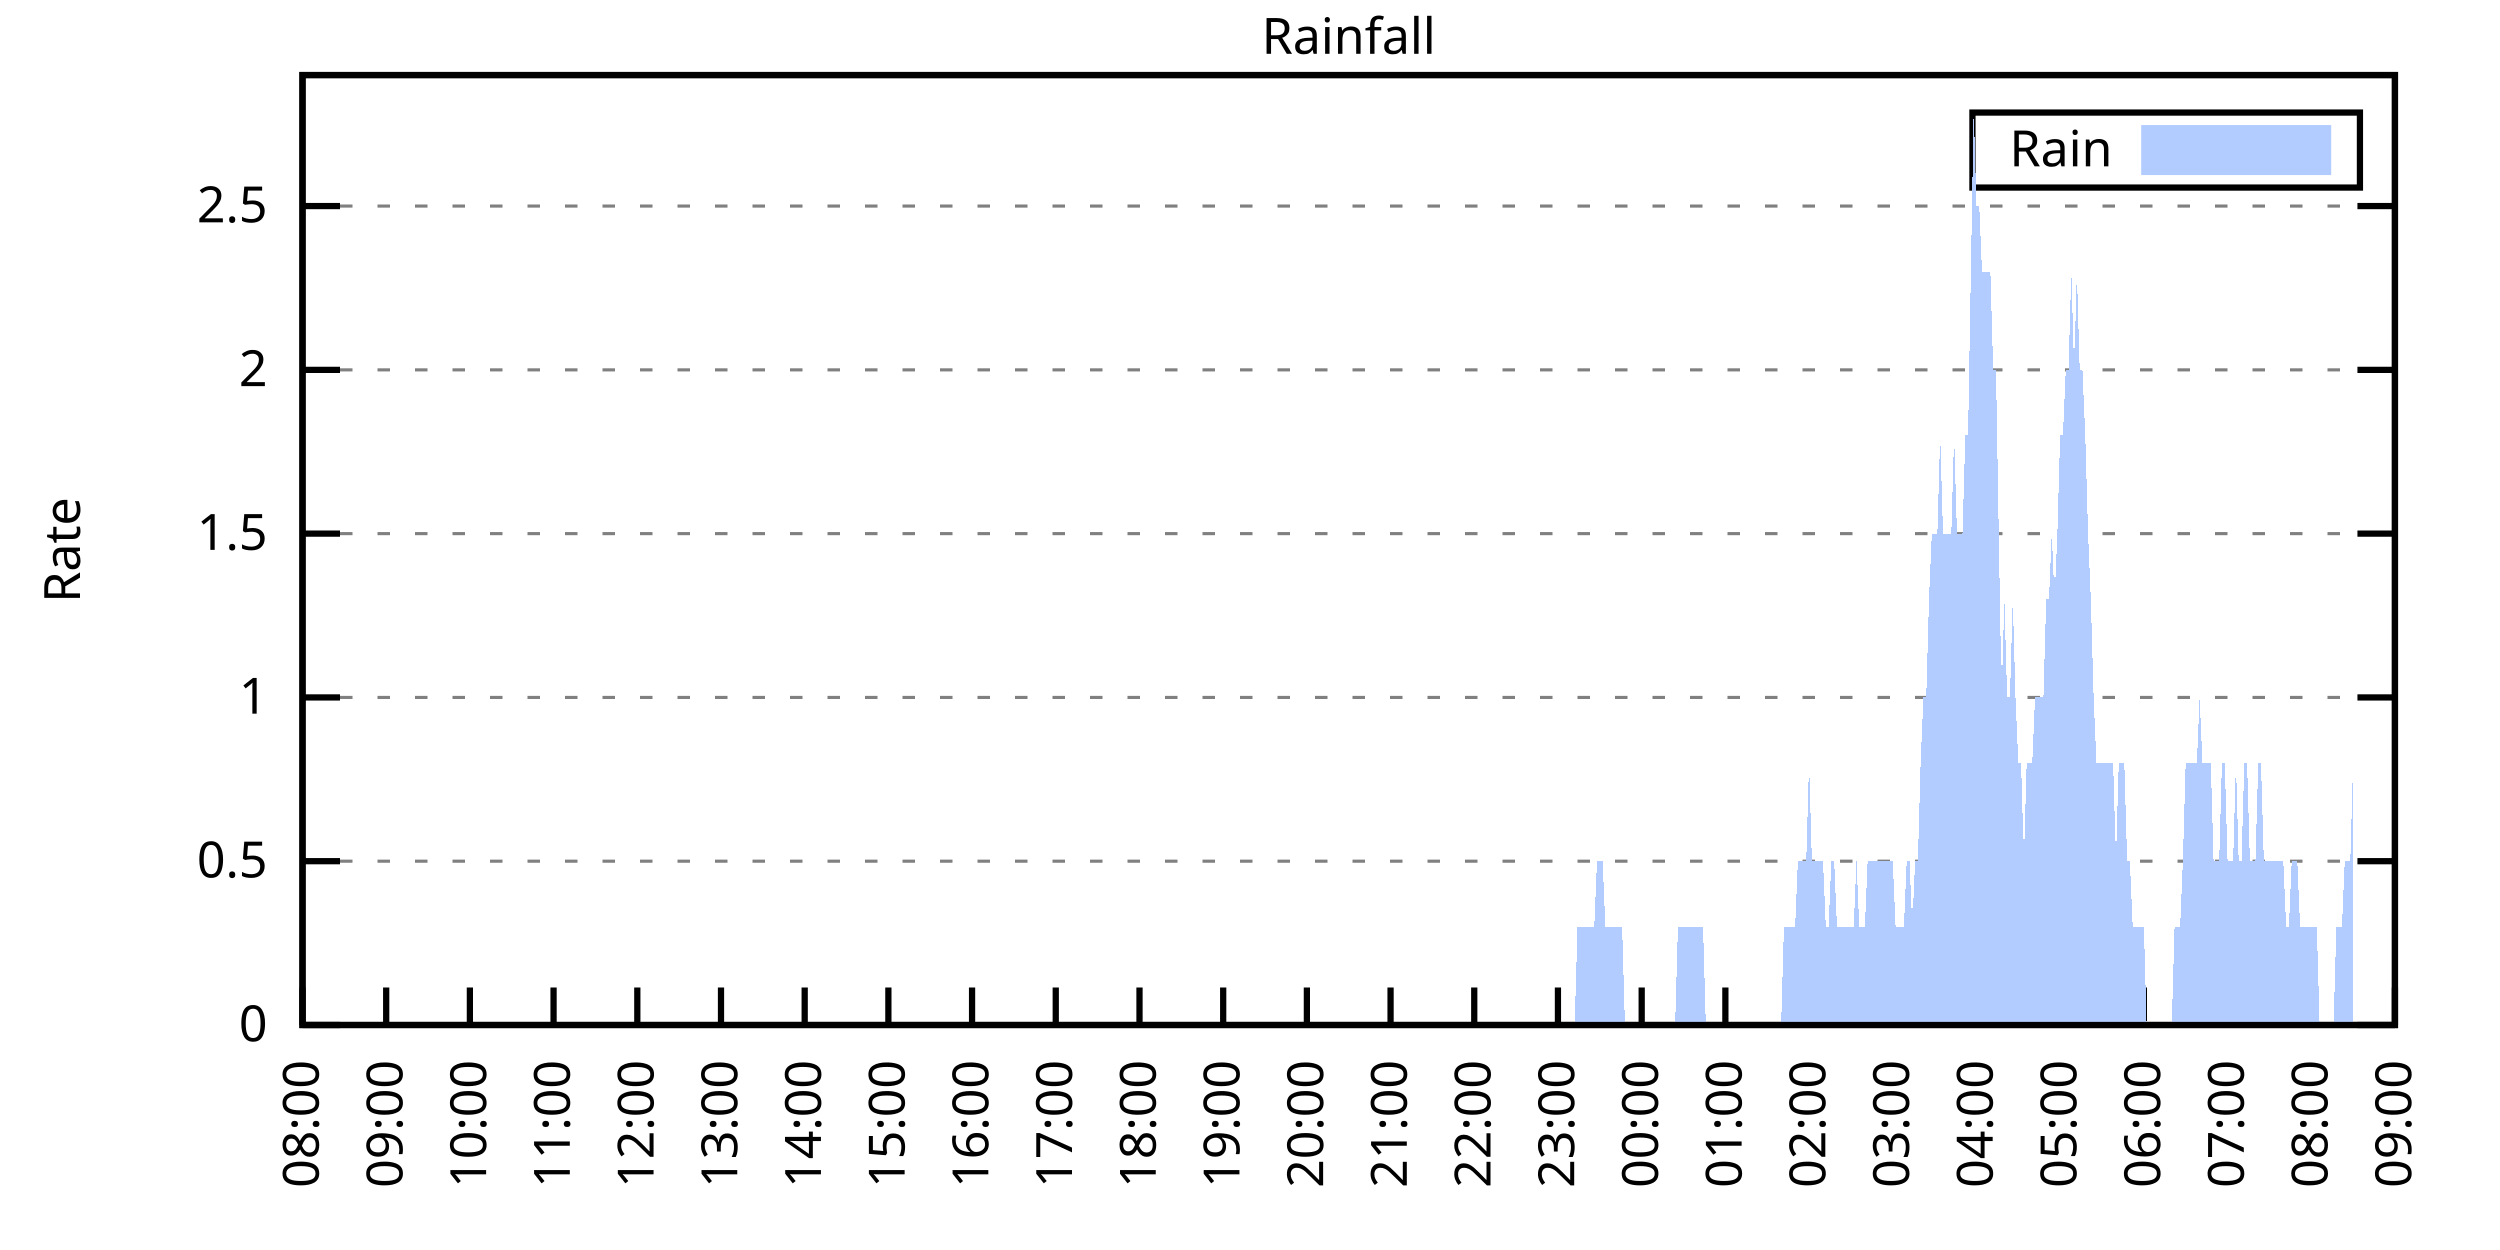
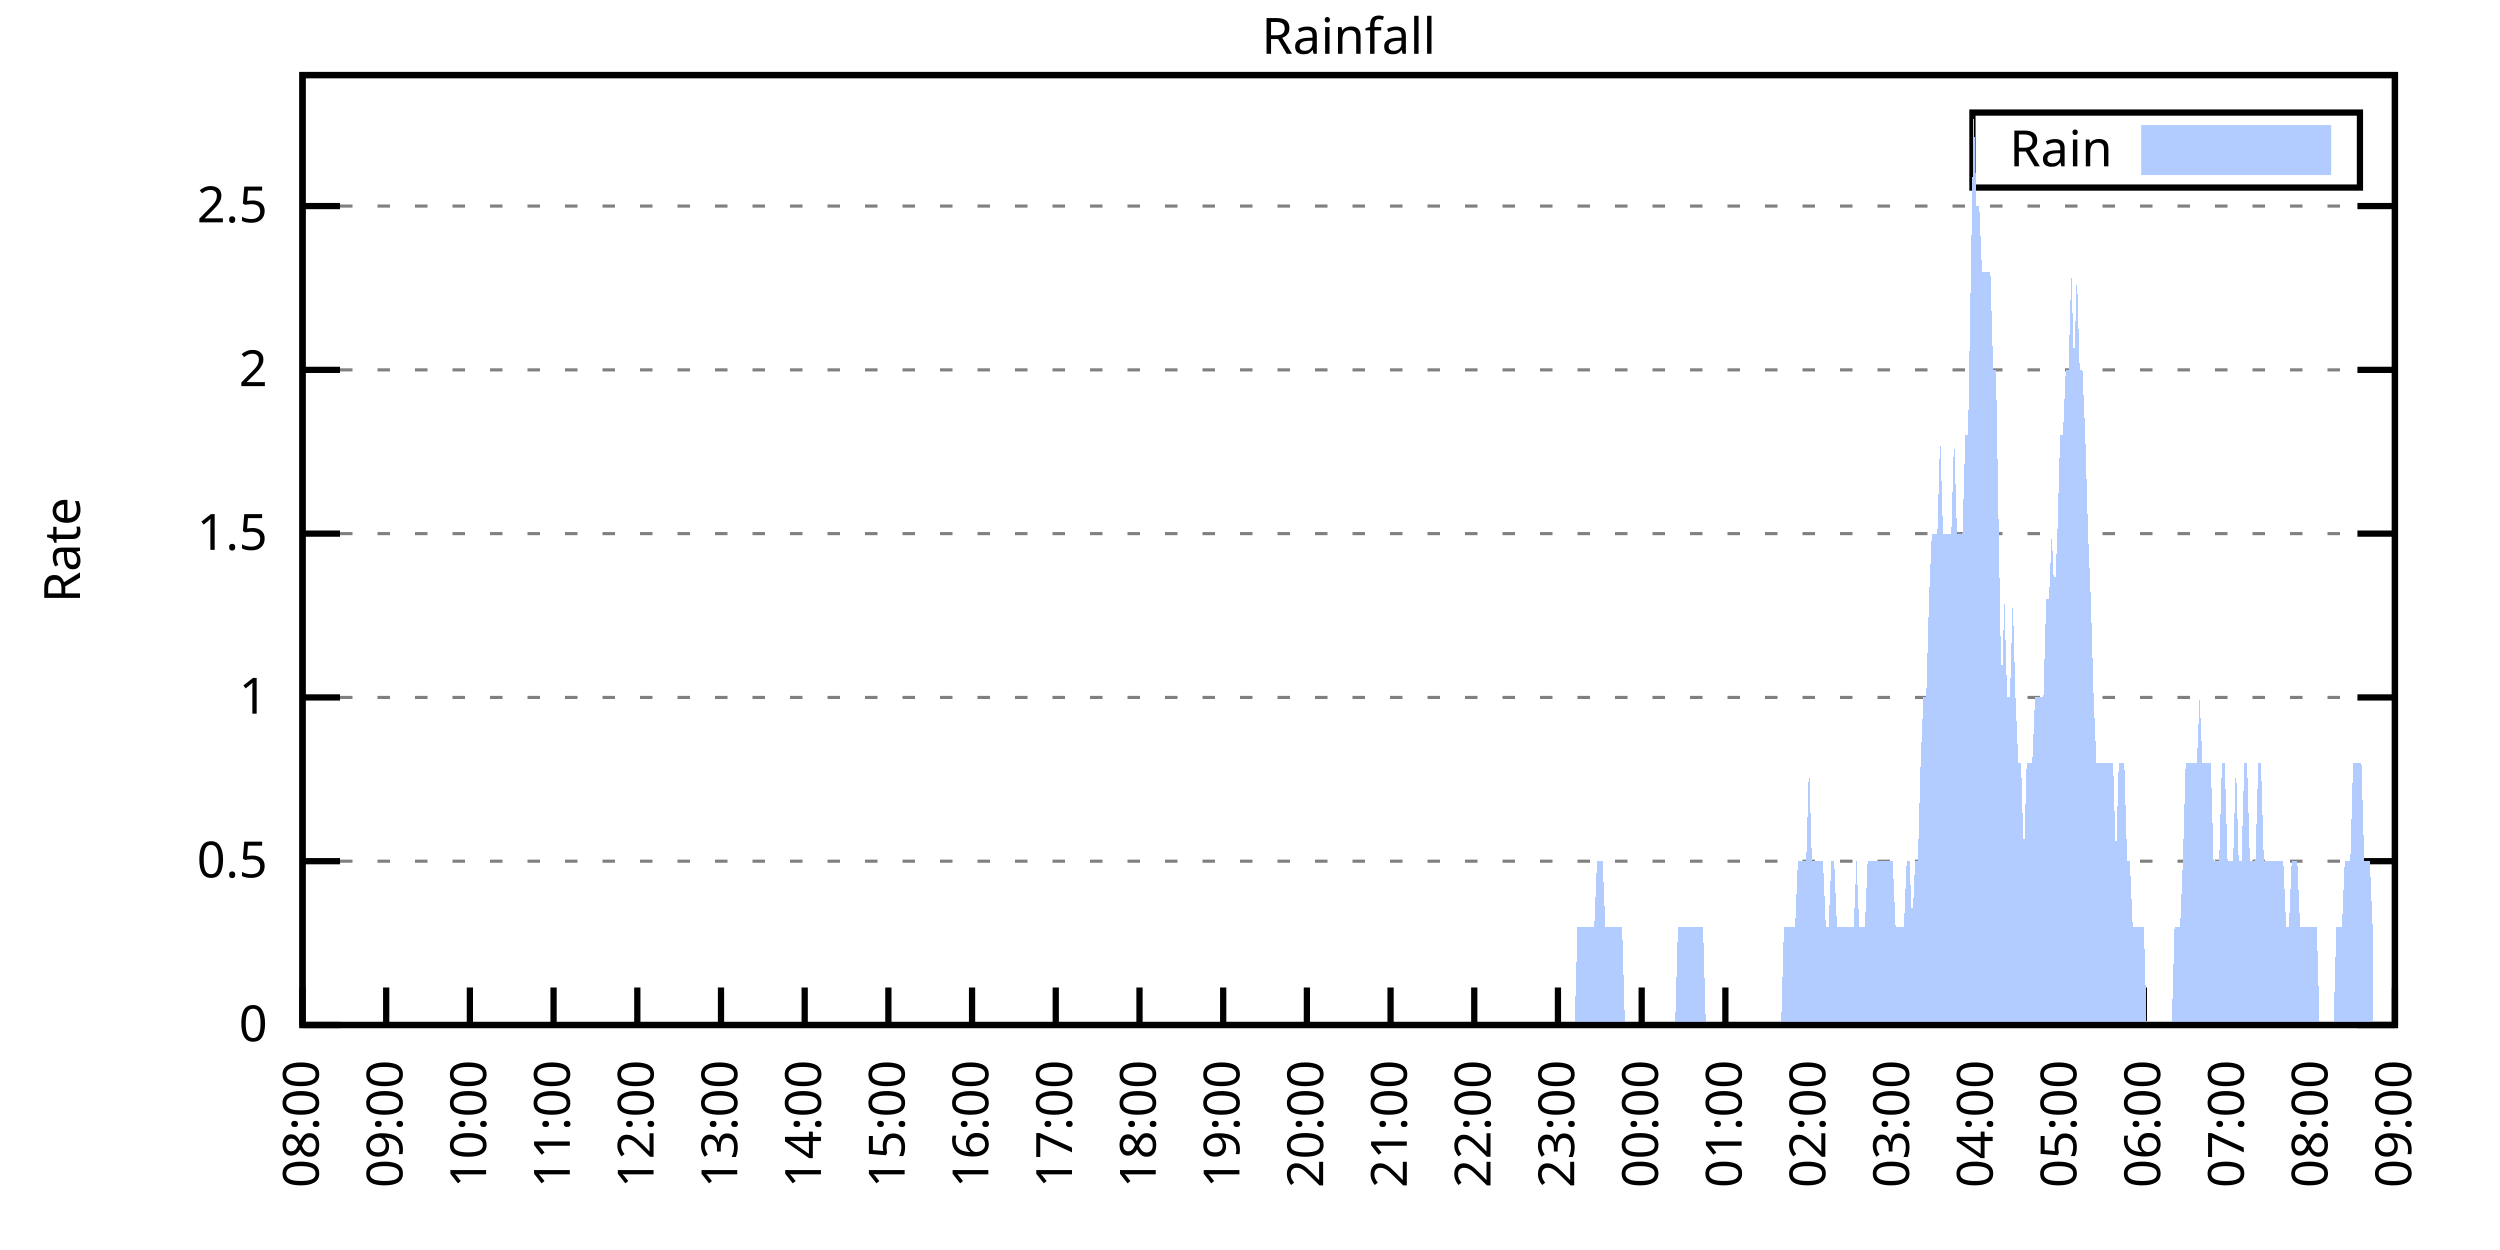
<svg xmlns="http://www.w3.org/2000/svg" xmlns:xlink="http://www.w3.org/1999/xlink" width="400" height="200" viewBox="0 0 400 200">
  <g id="gnuplot_canvas">
    <rect x="0" y="0" width="400" height="200" fill="none" />
    <defs>
      <circle id="gpDot" r="0.5" stroke-width="0.5" stroke="currentColor" />
      <path id="gpPt0" stroke-width="0.333" stroke="currentColor" d="M-1,0 h2 M0,-1 v2" />
      <path id="gpPt1" stroke-width="0.333" stroke="currentColor" d="M-1,-1 L1,1 M1,-1 L-1,1" />
      <path id="gpPt2" stroke-width="0.333" stroke="currentColor" d="M-1,0 L1,0 M0,-1 L0,1 M-1,-1 L1,1 M-1,1 L1,-1" />
      <rect id="gpPt3" stroke-width="0.333" stroke="currentColor" x="-1" y="-1" width="2" height="2" />
      <rect id="gpPt4" stroke-width="0.333" stroke="currentColor" fill="currentColor" x="-1" y="-1" width="2" height="2" />
      <circle id="gpPt5" stroke-width="0.333" stroke="currentColor" cx="0" cy="0" r="1" />
      <use xlink:href="#gpPt5" id="gpPt6" fill="currentColor" stroke="none" />
      <path id="gpPt7" stroke-width="0.333" stroke="currentColor" d="M0,-1.33 L-1.33,0.67 L1.33,0.67 z" />
      <use xlink:href="#gpPt7" id="gpPt8" fill="currentColor" stroke="none" />
      <use xlink:href="#gpPt7" id="gpPt9" stroke="currentColor" transform="rotate(180)" />
      <use xlink:href="#gpPt9" id="gpPt10" fill="currentColor" stroke="none" />
      <use xlink:href="#gpPt3" id="gpPt11" stroke="currentColor" transform="rotate(45)" />
      <use xlink:href="#gpPt11" id="gpPt12" fill="currentColor" stroke="none" />
      <path id="gpPt13" stroke-width="0.333" stroke="currentColor" d="M0,1.330 L1.265,0.411 L0.782,-1.067 L-0.782,-1.076 L-1.265,0.411 z" />
      <use xlink:href="#gpPt13" id="gpPt14" fill="currentColor" stroke="none" />
      <filter id="textbox" filterUnits="objectBoundingBox" x="0" y="0" height="1" width="1">
        <feFlood flood-color="white" flood-opacity="1" result="bgnd" />
        <feComposite in="SourceGraphic" in2="bgnd" operator="atop" />
      </filter>
      <filter id="greybox" filterUnits="objectBoundingBox" x="0" y="0" height="1" width="1">
        <feFlood flood-color="lightgrey" flood-opacity="1" result="grey" />
        <feComposite in="SourceGraphic" in2="grey" operator="atop" />
      </filter>
    </defs>
    <g fill="none" color="white" stroke="currentColor" stroke-width="1.00" stroke-linecap="butt" stroke-linejoin="miter">
</g>
    <g fill="none" color="black" stroke="currentColor" stroke-width="1.00" stroke-linecap="butt" stroke-linejoin="miter">
      <g stroke="none" shape-rendering="crispEdges">
        <polygon fill="rgb(255, 255, 255)" points="48.40,164.00 383.18,164.00 383.18,12.02 48.40,12.02 " />
      </g>
    </g>
    <g fill="none" color="black" stroke="currentColor" stroke-width="1.00" stroke-linecap="butt" stroke-linejoin="miter">
</g>
    <g fill="none" color="black" stroke="black" stroke-width="0.50" stroke-linecap="butt" stroke-linejoin="miter">
</g>
    <g fill="none" color="gray" stroke="currentColor" stroke-width="0.50" stroke-linecap="butt" stroke-linejoin="miter">
      <path stroke="gray" stroke-dasharray="2,4" class="gridline" d="M48.40,164.00 L383.19,164.00  " />
    </g>
    <g fill="none" color="gray" stroke="gray" stroke-width="1.00" stroke-linecap="butt" stroke-linejoin="miter">
</g>
    <g fill="none" color="black" stroke="currentColor" stroke-width="1.00" stroke-linecap="butt" stroke-linejoin="miter">
      <path stroke="black" d="M48.40,164.00 L54.40,164.00 M383.19,164.00 L377.19,164.00  " />
      <g transform="translate(42.80,166.60)" stroke="none" fill="black" font-family="Sans" font-size="8.00" text-anchor="end">
        <text>
          <tspan font-family="Sans"> 0</tspan>
        </text>
      </g>
    </g>
    <g fill="none" color="black" stroke="currentColor" stroke-width="1.00" stroke-linecap="butt" stroke-linejoin="miter">
</g>
    <g fill="none" color="black" stroke="black" stroke-width="0.50" stroke-linecap="butt" stroke-linejoin="miter">
</g>
    <g fill="none" color="gray" stroke="currentColor" stroke-width="0.50" stroke-linecap="butt" stroke-linejoin="miter">
      <path stroke="gray" stroke-dasharray="2,4" class="gridline" d="M48.40,137.79 L383.19,137.79  " />
    </g>
    <g fill="none" color="gray" stroke="gray" stroke-width="1.00" stroke-linecap="butt" stroke-linejoin="miter">
</g>
    <g fill="none" color="black" stroke="currentColor" stroke-width="1.00" stroke-linecap="butt" stroke-linejoin="miter">
      <path stroke="black" d="M48.40,137.79 L54.40,137.79 M383.19,137.79 L377.19,137.79  " />
      <g transform="translate(42.80,140.39)" stroke="none" fill="black" font-family="Sans" font-size="8.00" text-anchor="end">
        <text>
          <tspan font-family="Sans"> 0.5</tspan>
        </text>
      </g>
    </g>
    <g fill="none" color="black" stroke="currentColor" stroke-width="1.00" stroke-linecap="butt" stroke-linejoin="miter">
</g>
    <g fill="none" color="black" stroke="black" stroke-width="0.50" stroke-linecap="butt" stroke-linejoin="miter">
</g>
    <g fill="none" color="gray" stroke="currentColor" stroke-width="0.50" stroke-linecap="butt" stroke-linejoin="miter">
      <path stroke="gray" stroke-dasharray="2,4" class="gridline" d="M48.40,111.59 L383.19,111.59  " />
    </g>
    <g fill="none" color="gray" stroke="gray" stroke-width="1.00" stroke-linecap="butt" stroke-linejoin="miter">
</g>
    <g fill="none" color="black" stroke="currentColor" stroke-width="1.00" stroke-linecap="butt" stroke-linejoin="miter">
      <path stroke="black" d="M48.40,111.59 L54.40,111.59 M383.19,111.59 L377.19,111.59  " />
      <g transform="translate(42.80,114.19)" stroke="none" fill="black" font-family="Sans" font-size="8.00" text-anchor="end">
        <text>
          <tspan font-family="Sans"> 1</tspan>
        </text>
      </g>
    </g>
    <g fill="none" color="black" stroke="currentColor" stroke-width="1.00" stroke-linecap="butt" stroke-linejoin="miter">
</g>
    <g fill="none" color="black" stroke="black" stroke-width="0.50" stroke-linecap="butt" stroke-linejoin="miter">
</g>
    <g fill="none" color="gray" stroke="currentColor" stroke-width="0.50" stroke-linecap="butt" stroke-linejoin="miter">
      <path stroke="gray" stroke-dasharray="2,4" class="gridline" d="M48.40,85.38 L383.19,85.38  " />
    </g>
    <g fill="none" color="gray" stroke="gray" stroke-width="1.00" stroke-linecap="butt" stroke-linejoin="miter">
</g>
    <g fill="none" color="black" stroke="currentColor" stroke-width="1.00" stroke-linecap="butt" stroke-linejoin="miter">
      <path stroke="black" d="M48.40,85.38 L54.40,85.38 M383.19,85.38 L377.19,85.38  " />
      <g transform="translate(42.80,87.98)" stroke="none" fill="black" font-family="Sans" font-size="8.00" text-anchor="end">
        <text>
          <tspan font-family="Sans"> 1.5</tspan>
        </text>
      </g>
    </g>
    <g fill="none" color="black" stroke="currentColor" stroke-width="1.00" stroke-linecap="butt" stroke-linejoin="miter">
</g>
    <g fill="none" color="black" stroke="black" stroke-width="0.50" stroke-linecap="butt" stroke-linejoin="miter">
</g>
    <g fill="none" color="gray" stroke="currentColor" stroke-width="0.50" stroke-linecap="butt" stroke-linejoin="miter">
      <path stroke="gray" stroke-dasharray="2,4" class="gridline" d="M48.40,59.18 L383.19,59.18  " />
    </g>
    <g fill="none" color="gray" stroke="gray" stroke-width="1.00" stroke-linecap="butt" stroke-linejoin="miter">
</g>
    <g fill="none" color="black" stroke="currentColor" stroke-width="1.00" stroke-linecap="butt" stroke-linejoin="miter">
      <path stroke="black" d="M48.40,59.18 L54.40,59.18 M383.19,59.18 L377.19,59.18  " />
      <g transform="translate(42.80,61.78)" stroke="none" fill="black" font-family="Sans" font-size="8.00" text-anchor="end">
        <text>
          <tspan font-family="Sans"> 2</tspan>
        </text>
      </g>
    </g>
    <g fill="none" color="black" stroke="currentColor" stroke-width="1.00" stroke-linecap="butt" stroke-linejoin="miter">
</g>
    <g fill="none" color="black" stroke="black" stroke-width="0.50" stroke-linecap="butt" stroke-linejoin="miter">
</g>
    <g fill="none" color="gray" stroke="currentColor" stroke-width="0.50" stroke-linecap="butt" stroke-linejoin="miter">
      <path stroke="gray" stroke-dasharray="2,4" class="gridline" d="M48.40,32.97 L383.19,32.97  " />
    </g>
    <g fill="none" color="gray" stroke="gray" stroke-width="1.00" stroke-linecap="butt" stroke-linejoin="miter">
</g>
    <g fill="none" color="black" stroke="currentColor" stroke-width="1.00" stroke-linecap="butt" stroke-linejoin="miter">
      <path stroke="black" d="M48.40,32.97 L54.40,32.97 M383.19,32.97 L377.19,32.97  " />
      <g transform="translate(42.80,35.57)" stroke="none" fill="black" font-family="Sans" font-size="8.00" text-anchor="end">
        <text>
          <tspan font-family="Sans"> 2.5</tspan>
        </text>
      </g>
    </g>
    <g fill="none" color="black" stroke="currentColor" stroke-width="1.00" stroke-linecap="butt" stroke-linejoin="miter">
      <path stroke="black" d="M48.40,164.00 L48.40,158.00  " />
      <g transform="translate(51.00,169.60) rotate(270.00)" stroke="none" fill="black" font-family="Sans" font-size="8.00" text-anchor="end">
        <text>
          <tspan font-family="Sans">08:00</tspan>
        </text>
      </g>
    </g>
    <g fill="none" color="black" stroke="currentColor" stroke-width="1.00" stroke-linecap="butt" stroke-linejoin="miter">
      <path stroke="black" d="M61.79,164.00 L61.79,158.00  " />
      <g transform="translate(64.39,169.60) rotate(270.00)" stroke="none" fill="black" font-family="Sans" font-size="8.00" text-anchor="end">
        <text>
          <tspan font-family="Sans">09:00</tspan>
        </text>
      </g>
    </g>
    <g fill="none" color="black" stroke="currentColor" stroke-width="1.00" stroke-linecap="butt" stroke-linejoin="miter">
      <path stroke="black" d="M75.18,164.00 L75.18,158.00  " />
      <g transform="translate(77.78,169.60) rotate(270.00)" stroke="none" fill="black" font-family="Sans" font-size="8.00" text-anchor="end">
        <text>
          <tspan font-family="Sans">10:00</tspan>
        </text>
      </g>
    </g>
    <g fill="none" color="black" stroke="currentColor" stroke-width="1.00" stroke-linecap="butt" stroke-linejoin="miter">
      <path stroke="black" d="M88.57,164.00 L88.57,158.00  " />
      <g transform="translate(91.17,169.60) rotate(270.00)" stroke="none" fill="black" font-family="Sans" font-size="8.00" text-anchor="end">
        <text>
          <tspan font-family="Sans">11:00</tspan>
        </text>
      </g>
    </g>
    <g fill="none" color="black" stroke="currentColor" stroke-width="1.00" stroke-linecap="butt" stroke-linejoin="miter">
      <path stroke="black" d="M101.97,164.00 L101.97,158.00  " />
      <g transform="translate(104.57,169.60) rotate(270.00)" stroke="none" fill="black" font-family="Sans" font-size="8.00" text-anchor="end">
        <text>
          <tspan font-family="Sans">12:00</tspan>
        </text>
      </g>
    </g>
    <g fill="none" color="black" stroke="currentColor" stroke-width="1.00" stroke-linecap="butt" stroke-linejoin="miter">
      <path stroke="black" d="M115.36,164.00 L115.36,158.00  " />
      <g transform="translate(117.96,169.60) rotate(270.00)" stroke="none" fill="black" font-family="Sans" font-size="8.00" text-anchor="end">
        <text>
          <tspan font-family="Sans">13:00</tspan>
        </text>
      </g>
    </g>
    <g fill="none" color="black" stroke="currentColor" stroke-width="1.00" stroke-linecap="butt" stroke-linejoin="miter">
      <path stroke="black" d="M128.75,164.00 L128.75,158.00  " />
      <g transform="translate(131.35,169.60) rotate(270.00)" stroke="none" fill="black" font-family="Sans" font-size="8.00" text-anchor="end">
        <text>
          <tspan font-family="Sans">14:00</tspan>
        </text>
      </g>
    </g>
    <g fill="none" color="black" stroke="currentColor" stroke-width="1.00" stroke-linecap="butt" stroke-linejoin="miter">
      <path stroke="black" d="M142.14,164.00 L142.14,158.00  " />
      <g transform="translate(144.74,169.60) rotate(270.00)" stroke="none" fill="black" font-family="Sans" font-size="8.00" text-anchor="end">
        <text>
          <tspan font-family="Sans">15:00</tspan>
        </text>
      </g>
    </g>
    <g fill="none" color="black" stroke="currentColor" stroke-width="1.00" stroke-linecap="butt" stroke-linejoin="miter">
      <path stroke="black" d="M155.53,164.00 L155.53,158.00  " />
      <g transform="translate(158.13,169.60) rotate(270.00)" stroke="none" fill="black" font-family="Sans" font-size="8.00" text-anchor="end">
        <text>
          <tspan font-family="Sans">16:00</tspan>
        </text>
      </g>
    </g>
    <g fill="none" color="black" stroke="currentColor" stroke-width="1.00" stroke-linecap="butt" stroke-linejoin="miter">
      <path stroke="black" d="M168.92,164.00 L168.92,158.00  " />
      <g transform="translate(171.52,169.60) rotate(270.00)" stroke="none" fill="black" font-family="Sans" font-size="8.00" text-anchor="end">
        <text>
          <tspan font-family="Sans">17:00</tspan>
        </text>
      </g>
    </g>
    <g fill="none" color="black" stroke="currentColor" stroke-width="1.00" stroke-linecap="butt" stroke-linejoin="miter">
      <path stroke="black" d="M182.32,164.00 L182.32,158.00  " />
      <g transform="translate(184.92,169.60) rotate(270.00)" stroke="none" fill="black" font-family="Sans" font-size="8.00" text-anchor="end">
        <text>
          <tspan font-family="Sans">18:00</tspan>
        </text>
      </g>
    </g>
    <g fill="none" color="black" stroke="currentColor" stroke-width="1.00" stroke-linecap="butt" stroke-linejoin="miter">
      <path stroke="black" d="M195.71,164.00 L195.71,158.00  " />
      <g transform="translate(198.31,169.60) rotate(270.00)" stroke="none" fill="black" font-family="Sans" font-size="8.00" text-anchor="end">
        <text>
          <tspan font-family="Sans">19:00</tspan>
        </text>
      </g>
    </g>
    <g fill="none" color="black" stroke="currentColor" stroke-width="1.00" stroke-linecap="butt" stroke-linejoin="miter">
      <path stroke="black" d="M209.10,164.00 L209.10,158.00  " />
      <g transform="translate(211.70,169.60) rotate(270.00)" stroke="none" fill="black" font-family="Sans" font-size="8.00" text-anchor="end">
        <text>
          <tspan font-family="Sans">20:00</tspan>
        </text>
      </g>
    </g>
    <g fill="none" color="black" stroke="currentColor" stroke-width="1.00" stroke-linecap="butt" stroke-linejoin="miter">
      <path stroke="black" d="M222.49,164.00 L222.49,158.00  " />
      <g transform="translate(225.09,169.60) rotate(270.00)" stroke="none" fill="black" font-family="Sans" font-size="8.00" text-anchor="end">
        <text>
          <tspan font-family="Sans">21:00</tspan>
        </text>
      </g>
    </g>
    <g fill="none" color="black" stroke="currentColor" stroke-width="1.00" stroke-linecap="butt" stroke-linejoin="miter">
      <path stroke="black" d="M235.88,164.00 L235.88,158.00  " />
      <g transform="translate(238.48,169.60) rotate(270.00)" stroke="none" fill="black" font-family="Sans" font-size="8.00" text-anchor="end">
        <text>
          <tspan font-family="Sans">22:00</tspan>
        </text>
      </g>
    </g>
    <g fill="none" color="black" stroke="currentColor" stroke-width="1.00" stroke-linecap="butt" stroke-linejoin="miter">
      <path stroke="black" d="M249.27,164.00 L249.27,158.00  " />
      <g transform="translate(251.87,169.60) rotate(270.00)" stroke="none" fill="black" font-family="Sans" font-size="8.00" text-anchor="end">
        <text>
          <tspan font-family="Sans">23:00</tspan>
        </text>
      </g>
    </g>
    <g fill="none" color="black" stroke="currentColor" stroke-width="1.00" stroke-linecap="butt" stroke-linejoin="miter">
      <path stroke="black" d="M262.67,164.00 L262.67,158.00  " />
      <g transform="translate(265.27,169.60) rotate(270.00)" stroke="none" fill="black" font-family="Sans" font-size="8.00" text-anchor="end">
        <text>
          <tspan font-family="Sans">00:00</tspan>
        </text>
      </g>
    </g>
    <g fill="none" color="black" stroke="currentColor" stroke-width="1.00" stroke-linecap="butt" stroke-linejoin="miter">
      <path stroke="black" d="M276.06,164.00 L276.06,158.00  " />
      <g transform="translate(278.66,169.60) rotate(270.00)" stroke="none" fill="black" font-family="Sans" font-size="8.00" text-anchor="end">
        <text>
          <tspan font-family="Sans">01:00</tspan>
        </text>
      </g>
    </g>
    <g fill="none" color="black" stroke="currentColor" stroke-width="1.00" stroke-linecap="butt" stroke-linejoin="miter">
      <path stroke="black" d="M289.45,164.00 L289.45,158.00  " />
      <g transform="translate(292.05,169.60) rotate(270.00)" stroke="none" fill="black" font-family="Sans" font-size="8.00" text-anchor="end">
        <text>
          <tspan font-family="Sans">02:00</tspan>
        </text>
      </g>
    </g>
    <g fill="none" color="black" stroke="currentColor" stroke-width="1.00" stroke-linecap="butt" stroke-linejoin="miter">
      <path stroke="black" d="M302.84,164.00 L302.84,158.00  " />
      <g transform="translate(305.44,169.60) rotate(270.00)" stroke="none" fill="black" font-family="Sans" font-size="8.00" text-anchor="end">
        <text>
          <tspan font-family="Sans">03:00</tspan>
        </text>
      </g>
    </g>
    <g fill="none" color="black" stroke="currentColor" stroke-width="1.00" stroke-linecap="butt" stroke-linejoin="miter">
      <path stroke="black" d="M316.23,164.00 L316.23,158.00  " />
      <g transform="translate(318.83,169.60) rotate(270.00)" stroke="none" fill="black" font-family="Sans" font-size="8.00" text-anchor="end">
        <text>
          <tspan font-family="Sans">04:00</tspan>
        </text>
      </g>
    </g>
    <g fill="none" color="black" stroke="currentColor" stroke-width="1.00" stroke-linecap="butt" stroke-linejoin="miter">
      <path stroke="black" d="M329.62,164.00 L329.62,158.00  " />
      <g transform="translate(332.22,169.60) rotate(270.00)" stroke="none" fill="black" font-family="Sans" font-size="8.00" text-anchor="end">
        <text>
          <tspan font-family="Sans">05:00</tspan>
        </text>
      </g>
    </g>
    <g fill="none" color="black" stroke="currentColor" stroke-width="1.00" stroke-linecap="butt" stroke-linejoin="miter">
      <path stroke="black" d="M343.02,164.00 L343.02,158.00  " />
      <g transform="translate(345.62,169.60) rotate(270.00)" stroke="none" fill="black" font-family="Sans" font-size="8.00" text-anchor="end">
        <text>
          <tspan font-family="Sans">06:00</tspan>
        </text>
      </g>
    </g>
    <g fill="none" color="black" stroke="currentColor" stroke-width="1.00" stroke-linecap="butt" stroke-linejoin="miter">
      <path stroke="black" d="M356.41,164.00 L356.41,158.00  " />
      <g transform="translate(359.01,169.60) rotate(270.00)" stroke="none" fill="black" font-family="Sans" font-size="8.00" text-anchor="end">
        <text>
          <tspan font-family="Sans">07:00</tspan>
        </text>
      </g>
    </g>
    <g fill="none" color="black" stroke="currentColor" stroke-width="1.00" stroke-linecap="butt" stroke-linejoin="miter">
      <path stroke="black" d="M369.80,164.00 L369.80,158.00  " />
      <g transform="translate(372.40,169.60) rotate(270.00)" stroke="none" fill="black" font-family="Sans" font-size="8.00" text-anchor="end">
        <text>
          <tspan font-family="Sans">08:00</tspan>
        </text>
      </g>
    </g>
    <g fill="none" color="black" stroke="currentColor" stroke-width="1.00" stroke-linecap="butt" stroke-linejoin="miter">
      <path stroke="black" d="M383.19,164.00 L383.19,158.00  " />
      <g transform="translate(385.79,169.60) rotate(270.00)" stroke="none" fill="black" font-family="Sans" font-size="8.00" text-anchor="end">
        <text>
          <tspan font-family="Sans">09:00</tspan>
        </text>
      </g>
    </g>
    <g fill="none" color="black" stroke="currentColor" stroke-width="1.00" stroke-linecap="butt" stroke-linejoin="miter">
</g>
    <g fill="none" color="black" stroke="currentColor" stroke-width="1.00" stroke-linecap="butt" stroke-linejoin="miter">
      <path stroke="black" d="M48.40,12.01 L48.40,164.00 L383.19,164.00 L383.19,12.01 L48.40,12.01 Z  " />
    </g>
    <g fill="none" color="black" stroke="currentColor" stroke-width="1.00" stroke-linecap="butt" stroke-linejoin="miter">
</g>
    <g fill="none" color="black" stroke="currentColor" stroke-width="1.00" stroke-linecap="butt" stroke-linejoin="miter">
      <path stroke="black" d="M315.59,30.01 L315.59,18.01 L377.59,18.01 L377.59,30.01 L315.59,30.01 Z  " />
    </g>
    <g id="Rainfall_plot_1">
      <g fill="none" color="white" stroke="black" stroke-width="2.00" stroke-linecap="butt" stroke-linejoin="miter">
</g>
      <g fill="none" color="black" stroke="currentColor" stroke-width="2.00" stroke-linecap="butt" stroke-linejoin="miter">
        <g transform="translate(337.99,26.61)" stroke="none" fill="black" font-family="Sans" font-size="8.00" text-anchor="end">
          <text>
            <tspan font-family="Sans">Rain</tspan>
          </text>
        </g>
      </g>
      <g fill="none" color="black" stroke="currentColor" stroke-width="2.00" stroke-linecap="butt" stroke-linejoin="miter">
        <g stroke="none" shape-rendering="crispEdges">
          <polygon fill="rgb(178, 204, 255)" points="343.59,27.01 371.99,27.01 371.99,21.01 343.59,21.01 " />
        </g>
        <path stroke="rgb(178, 204, 255)" d="M343.59,27.01 L371.99,27.01 L371.99,21.01 L343.59,21.01 L343.59,27.01 Z  " />
      </g>
      <g fill="none" color="black" stroke="currentColor" stroke-width="2.00" stroke-linecap="butt" stroke-linejoin="miter">
        <g stroke="none" shape-rendering="crispEdges">
-           <polygon fill="rgb(178, 204, 255)" points="55.54,164.00 55.99,164.00 56.43,164.00 56.88,164.00 57.33,164.00 57.77,164.00 58.22,164.00 58.67,164.00 59.11,164.00 59.56,164.00 60.01,164.00 60.45,164.00 60.90,164.00 61.35,164.00 61.79,164.00 62.24,164.00 62.68,164.00 63.13,164.00 63.58,164.00 64.02,164.00 64.47,164.00 64.92,164.00 65.36,164.00 65.81,164.00 66.26,164.00 66.70,164.00 67.15,164.00 67.59,164.00 68.04,164.00 68.49,164.00 68.93,164.00 69.38,164.00 69.83,164.00 70.27,164.00 70.72,164.00 71.17,164.00 71.61,164.00 72.06,164.00 72.50,164.00 72.95,164.00 73.40,164.00 73.84,164.00 74.29,164.00 74.74,164.00 75.18,164.00 75.63,164.00 76.08,164.00 76.52,164.00 76.97,164.00 77.42,164.00 77.86,164.00 78.31,164.00 78.75,164.00 79.20,164.00 79.65,164.00 80.09,164.00 80.54,164.00 80.99,164.00 81.43,164.00 81.88,164.00 82.33,164.00 82.77,164.00 83.22,164.00 83.66,164.00 84.11,164.00 84.56,164.00 85.00,164.00 85.45,164.00 85.90,164.00 86.34,164.00 86.79,164.00 87.24,164.00 87.68,164.00 88.13,164.00 88.57,164.00 89.02,164.00 89.47,164.00 89.91,164.00 90.36,164.00 90.81,164.00 91.25,164.00 91.70,164.00 92.15,164.00 92.59,164.00 93.04,164.00 93.49,164.00 93.93,164.00 94.38,164.00 94.82,164.00 95.27,164.00 95.72,164.00 96.16,164.00 96.61,164.00 97.06,164.00 97.50,164.00 97.95,164.00 98.40,164.00 98.84,164.00 99.29,164.00 99.73,164.00 100.18,164.00 100.63,164.00 101.07,164.00 101.52,164.00 101.97,164.00 102.41,164.00 102.86,164.00 103.31,164.00 103.75,164.00 104.20,164.00 104.64,164.00 105.09,164.00 105.54,164.00 105.98,164.00 106.43,164.00 106.88,164.00 107.32,164.00 107.77,164.00 108.22,164.00 108.66,164.00 109.11,164.00 109.55,164.00 110.00,164.00 110.45,164.00 110.89,164.00 111.34,164.00 111.79,164.00 112.23,164.00 112.68,164.00 113.13,164.00 113.57,164.00 114.02,164.00 114.47,164.00 114.91,164.00 115.36,164.00 115.80,164.00 116.25,164.00 116.70,164.00 117.14,164.00 117.59,164.00 118.04,164.00 118.48,164.00 118.93,164.00 119.38,164.00 119.82,164.00 120.27,164.00 120.71,164.00 121.16,164.00 121.61,164.00 122.05,164.00 122.50,164.00 122.95,164.00 123.39,164.00 123.84,164.00 124.29,164.00 124.73,164.00 125.18,164.00 125.62,164.00 126.07,164.00 126.52,164.00 126.96,164.00 127.41,164.00 127.86,164.00 128.30,164.00 128.75,164.00 129.20,164.00 129.64,164.00 130.09,164.00 130.54,164.00 130.98,164.00 131.43,164.00 131.87,164.00 132.32,164.00 132.77,164.00 133.21,164.00 133.66,164.00 134.11,164.00 134.55,164.00 135.00,164.00 135.45,164.00 135.89,164.00 136.34,164.00 136.78,164.00 137.23,164.00 137.68,164.00 138.12,164.00 138.57,164.00 139.02,164.00 139.46,164.00 139.91,164.00 140.36,164.00 140.80,164.00 141.25,164.00 141.69,164.00 142.14,164.00 142.59,164.00 143.03,164.00 143.48,164.00 143.93,164.00 144.37,164.00 144.82,164.00 145.27,164.00 145.71,164.00 146.16,164.00 146.61,164.00 147.05,164.00 147.50,164.00 147.94,164.00 148.39,164.00 148.84,164.00 149.28,164.00 149.73,164.00 150.18,164.00 150.62,164.00 151.07,164.00 151.52,164.00 151.96,164.00 152.41,164.00 152.85,164.00 153.30,164.00 153.75,164.00 154.19,164.00 154.64,164.00 155.09,164.00 155.53,164.00 155.98,164.00 156.43,164.00 156.87,164.00 157.32,164.00 157.76,164.00 158.21,164.00 158.66,164.00 159.10,164.00 159.55,164.00 160.00,164.00 160.44,164.00 160.89,164.00 161.34,164.00 161.78,164.00 162.23,164.00 162.67,164.00 163.12,164.00 163.57,164.00 164.01,164.00 164.46,164.00 164.91,164.00 165.35,164.00 165.80,164.00 166.25,164.00 166.69,164.00 167.14,164.00 167.59,164.00 168.03,164.00 168.48,164.00 168.92,164.00 169.37,164.00 169.82,164.00 170.26,164.00 170.71,164.00 171.16,164.00 171.60,164.00 172.05,164.00 172.50,164.00 172.94,164.00 173.39,164.00 173.83,164.00 174.28,164.00 174.73,164.00 175.17,164.00 175.62,164.00 176.07,164.00 176.51,164.00 176.96,164.00 177.41,164.00 177.85,164.00 178.30,164.00 178.74,164.00 179.19,164.00 179.64,164.00 180.08,164.00 180.53,164.00 180.98,164.00 181.42,164.00 181.87,164.00 182.32,164.00 182.76,164.00 183.21,164.00 183.66,164.00 184.10,164.00 184.55,164.00 184.99,164.00 185.44,164.00 185.89,164.00 186.33,164.00 186.78,164.00 187.23,164.00 187.67,164.00 188.12,164.00 188.57,164.00 189.01,164.00 189.46,164.00 189.90,164.00 190.35,164.00 190.80,164.00 191.24,164.00 191.69,164.00 192.14,164.00 192.58,164.00 193.03,164.00 193.48,164.00 193.92,164.00 194.37,164.00 194.81,164.00 195.26,164.00 195.71,164.00 196.15,164.00 196.60,164.00 197.05,164.00 197.49,164.00 197.94,164.00 198.39,164.00 198.83,164.00 199.28,164.00 199.73,164.00 200.17,164.00 200.62,164.00 201.06,164.00 201.51,164.00 201.96,164.00 202.40,164.00 202.85,164.00 203.30,164.00 203.74,164.00 204.19,164.00 204.64,164.00 205.08,164.00 205.53,164.00 205.97,164.00 206.42,164.00 206.87,164.00 207.31,164.00 207.76,164.00 208.21,164.00 208.65,164.00 209.10,164.00 209.55,164.00 209.99,164.00 210.44,164.00 210.88,164.00 211.33,164.00 211.78,164.00 212.22,164.00 212.67,164.00 213.12,164.00 213.56,164.00 214.01,164.00 214.46,164.00 214.90,164.00 215.35,164.00 215.80,164.00 216.24,164.00 216.69,164.00 217.13,164.00 217.58,164.00 218.03,164.00 218.47,164.00 218.92,164.00 219.37,164.00 219.81,164.00 220.26,164.00 220.71,164.00 221.15,164.00 221.60,164.00 222.04,164.00 222.49,164.00 222.94,164.00 223.38,164.00 223.83,164.00 224.28,164.00 224.72,164.00 225.17,164.00 225.62,164.00 226.06,164.00 226.51,164.00 226.95,164.00 227.40,164.00 227.85,164.00 228.29,164.00 228.74,164.00 229.19,164.00 229.63,164.00 230.08,164.00 230.53,164.00 230.97,164.00 231.42,164.00 231.86,164.00 232.31,164.00 232.76,164.00 233.20,164.00 233.65,164.00 234.10,164.00 234.54,164.00 234.99,164.00 235.44,164.00 235.88,164.00 236.33,164.00 236.78,164.00 237.22,164.00 237.67,164.00 238.11,164.00 238.56,164.00 239.01,164.00 239.45,164.00 239.90,164.00 240.35,164.00 240.79,164.00 241.24,164.00 241.69,164.00 242.13,164.00 242.58,164.00 243.02,164.00 243.47,164.00 243.92,164.00 244.36,164.00 244.81,164.00 245.26,164.00 245.70,164.00 246.15,164.00 246.60,164.00 247.04,164.00 247.49,164.00 247.93,164.00 248.38,164.00 248.83,164.00 249.27,164.00 249.72,164.00 250.17,164.00 250.61,164.00 251.06,164.00 251.51,164.00 251.95,164.00 252.40,148.28 252.85,148.28 253.29,148.28 253.74,148.28 254.18,148.28 254.63,148.28 255.08,148.28 255.52,137.79 255.97,137.79 256.42,137.79 256.86,148.28 257.31,148.28 257.76,148.28 258.20,148.28 258.65,148.28 259.09,148.28 259.54,148.28 259.99,164.00 260.43,164.00 260.88,164.00 261.33,164.00 261.77,164.00 262.22,164.00 262.67,164.00 263.11,164.00 263.56,164.00 264.00,164.00 264.45,164.00 264.90,164.00 265.34,164.00 265.79,164.00 266.24,164.00 266.68,164.00 267.13,164.00 267.58,164.00 268.02,164.00 268.47,148.28 268.92,148.28 269.36,148.28 269.81,148.28 270.25,148.28 270.70,148.28 271.15,148.28 271.59,148.28 272.04,148.28 272.49,148.28 272.93,164.00 273.38,164.00 273.83,164.00 274.27,164.00 274.72,164.00 275.16,164.00 275.61,164.00 276.06,164.00 276.50,164.00 276.95,164.00 277.40,164.00 277.84,164.00 278.29,164.00 278.74,164.00 279.18,164.00 279.63,164.00 280.07,164.00 280.52,164.00 280.97,164.00 281.41,164.00 281.86,164.00 282.31,164.00 282.75,164.00 283.20,164.00 283.65,164.00 284.09,164.00 284.54,164.00 284.98,164.00 285.43,148.28 285.88,148.28 286.32,148.28 286.77,148.28 287.22,148.28 287.66,137.79 288.11,137.79 288.56,137.79 289.00,137.79 289.45,122.07 289.90,137.79 290.34,137.79 290.79,137.79 291.23,137.79 291.68,137.79 292.13,148.28 292.57,148.28 293.02,137.79 293.47,137.79 293.91,148.28 294.36,148.28 294.81,148.28 295.25,148.28 295.70,148.28 296.14,148.28 296.59,148.28 297.04,137.79 297.48,148.28 297.93,148.28 298.38,148.28 298.82,137.79 299.27,137.79 299.72,137.79 300.16,137.79 300.61,137.79 301.05,137.79 301.50,137.79 301.95,137.79 302.39,137.79 302.84,137.79 303.29,148.28 303.73,148.28 304.18,148.28 304.63,148.28 305.07,137.79 305.52,137.79 305.97,148.28 306.41,137.79 306.86,137.79 307.30,122.07 307.75,111.59 308.20,111.59 308.64,95.87 309.09,85.38 309.54,85.38 309.98,85.38 310.43,69.66 310.88,85.38 311.32,85.38 311.77,85.38 312.21,85.38 312.66,69.66 313.11,85.38 313.55,85.38 314.00,85.38 314.45,69.66 314.89,69.66 315.34,43.46 315.79,17.25 316.23,32.97 316.68,32.97 317.12,43.46 317.57,43.46 318.02,43.46 318.46,43.46 318.91,59.18 319.36,59.18 319.80,85.38 320.25,111.59 320.70,95.87 321.14,111.59 321.59,111.59 322.04,95.87 322.48,111.59 322.93,122.07 323.37,122.07 323.82,137.79 324.27,122.07 324.71,122.07 325.16,122.07 325.61,111.59 326.05,111.59 326.50,111.59 326.95,111.59 327.39,95.87 327.84,95.87 328.28,85.38 328.73,95.87 329.18,85.38 329.62,69.66 330.07,69.66 330.52,59.18 330.96,59.18 331.41,43.46 331.86,59.18 332.30,43.46 332.75,59.18 333.19,59.18 333.64,69.66 334.09,85.38 334.53,95.87 334.98,111.59 335.43,122.07 335.87,122.07 336.32,122.07 336.77,122.07 337.21,122.07 337.66,122.07 338.10,122.07 338.55,137.79 339.00,122.07 339.44,122.07 339.89,122.07 340.34,137.79 340.78,137.79 341.23,148.28 341.68,148.28 342.12,148.28 342.57,148.28 343.02,148.28 343.46,164.00 343.91,164.00 344.35,164.00 344.80,164.00 345.25,164.00 345.69,164.00 346.14,164.00 346.59,164.00 347.03,164.00 347.48,164.00 347.93,148.28 348.37,148.28 348.82,148.28 349.26,137.79 349.71,122.07 350.16,122.07 350.60,122.07 351.05,122.07 351.50,122.07 351.94,111.59 352.39,122.07 352.84,122.07 353.28,122.07 353.73,122.07 354.17,137.79 354.62,137.79 355.07,137.79 355.51,122.07 355.96,122.07 356.41,137.79 356.85,137.79 357.30,137.79 357.75,122.07 358.19,137.79 358.64,137.79 359.09,122.07 359.53,122.07 359.98,137.79 360.42,137.79 360.87,137.79 361.32,122.07 361.76,122.07 362.21,137.79 362.66,137.79 363.10,137.79 363.55,137.79 364.00,137.79 364.44,137.79 364.89,137.79 365.33,137.79 365.78,148.28 366.23,148.28 366.67,137.79 367.12,137.79 367.57,137.79 368.01,148.28 368.46,148.28 368.91,148.28 369.35,148.28 369.80,148.28 370.24,148.28 370.69,148.28 371.14,164.00 371.58,164.00 372.03,164.00 372.48,164.00 372.92,164.00 373.37,164.00 373.82,148.28 374.26,148.28 374.71,148.28 375.16,137.79 375.60,137.79 376.05,137.79 376.49,122.07 376.49,164.00 55.54,164.00 " />
+           <polygon fill="rgb(178, 204, 255)" points="58.67,164.00 59.11,164.00 59.56,164.00 60.01,164.00 60.45,164.00 60.90,164.00 61.35,164.00 61.79,164.00 62.24,164.00 62.68,164.00 63.13,164.00 63.58,164.00 64.02,164.00 64.47,164.00 64.92,164.00 65.36,164.00 65.81,164.00 66.26,164.00 66.70,164.00 67.15,164.00 67.59,164.00 68.04,164.00 68.49,164.00 68.93,164.00 69.38,164.00 69.83,164.00 70.27,164.00 70.72,164.00 71.17,164.00 71.61,164.00 72.06,164.00 72.50,164.00 72.95,164.00 73.40,164.00 73.84,164.00 74.29,164.00 74.74,164.00 75.18,164.00 75.63,164.00 76.08,164.00 76.52,164.00 76.97,164.00 77.42,164.00 77.86,164.00 78.31,164.00 78.75,164.00 79.20,164.00 79.65,164.00 80.09,164.00 80.54,164.00 80.99,164.00 81.43,164.00 81.88,164.00 82.33,164.00 82.77,164.00 83.22,164.00 83.66,164.00 84.11,164.00 84.56,164.00 85.00,164.00 85.45,164.00 85.90,164.00 86.34,164.00 86.79,164.00 87.24,164.00 87.68,164.00 88.13,164.00 88.57,164.00 89.02,164.00 89.47,164.00 89.91,164.00 90.36,164.00 90.81,164.00 91.25,164.00 91.70,164.00 92.15,164.00 92.59,164.00 93.04,164.00 93.49,164.00 93.93,164.00 94.38,164.00 94.82,164.00 95.27,164.00 95.72,164.00 96.16,164.00 96.61,164.00 97.06,164.00 97.50,164.00 97.95,164.00 98.40,164.00 98.84,164.00 99.29,164.00 99.73,164.00 100.18,164.00 100.63,164.00 101.07,164.00 101.52,164.00 101.97,164.00 102.41,164.00 102.86,164.00 103.31,164.00 103.75,164.00 104.20,164.00 104.64,164.00 105.09,164.00 105.54,164.00 105.98,164.00 106.43,164.00 106.88,164.00 107.32,164.00 107.77,164.00 108.22,164.00 108.66,164.00 109.11,164.00 109.55,164.00 110.00,164.00 110.45,164.00 110.89,164.00 111.34,164.00 111.79,164.00 112.23,164.00 112.68,164.00 113.13,164.00 113.57,164.00 114.02,164.00 114.47,164.00 114.91,164.00 115.36,164.00 115.80,164.00 116.25,164.00 116.70,164.00 117.14,164.00 117.59,164.00 118.04,164.00 118.48,164.00 118.93,164.00 119.38,164.00 119.82,164.00 120.27,164.00 120.71,164.00 121.16,164.00 121.61,164.00 122.05,164.00 122.50,164.00 122.95,164.00 123.39,164.00 123.84,164.00 124.29,164.00 124.73,164.00 125.18,164.00 125.62,164.00 126.07,164.00 126.52,164.00 126.96,164.00 127.41,164.00 127.86,164.00 128.30,164.00 128.75,164.00 129.20,164.00 129.64,164.00 130.09,164.00 130.54,164.00 130.98,164.00 131.43,164.00 131.87,164.00 132.32,164.00 132.77,164.00 133.21,164.00 133.66,164.00 134.11,164.00 134.55,164.00 135.00,164.00 135.45,164.00 135.89,164.00 136.34,164.00 136.78,164.00 137.23,164.00 137.68,164.00 138.12,164.00 138.57,164.00 139.02,164.00 139.46,164.00 139.91,164.00 140.36,164.00 140.80,164.00 141.25,164.00 141.69,164.00 142.14,164.00 142.59,164.00 143.03,164.00 143.48,164.00 143.93,164.00 144.37,164.00 144.82,164.00 145.27,164.00 145.71,164.00 146.16,164.00 146.61,164.00 147.05,164.00 147.50,164.00 147.94,164.00 148.39,164.00 148.84,164.00 149.28,164.00 149.73,164.00 150.18,164.00 150.62,164.00 151.07,164.00 151.52,164.00 151.96,164.00 152.41,164.00 152.85,164.00 153.30,164.00 153.75,164.00 154.19,164.00 154.64,164.00 155.09,164.00 155.53,164.00 155.98,164.00 156.43,164.00 156.87,164.00 157.32,164.00 157.76,164.00 158.21,164.00 158.66,164.00 159.10,164.00 159.55,164.00 160.00,164.00 160.44,164.00 160.89,164.00 161.34,164.00 161.78,164.00 162.23,164.00 162.67,164.00 163.12,164.00 163.57,164.00 164.01,164.00 164.46,164.00 164.91,164.00 165.35,164.00 165.80,164.00 166.25,164.00 166.69,164.00 167.14,164.00 167.59,164.00 168.03,164.00 168.48,164.00 168.92,164.00 169.37,164.00 169.82,164.00 170.26,164.00 170.71,164.00 171.16,164.00 171.60,164.00 172.05,164.00 172.50,164.00 172.94,164.00 173.39,164.00 173.83,164.00 174.28,164.00 174.73,164.00 175.17,164.00 175.62,164.00 176.07,164.00 176.51,164.00 176.96,164.00 177.41,164.00 177.85,164.00 178.30,164.00 178.74,164.00 179.19,164.00 179.64,164.00 180.08,164.00 180.53,164.00 180.98,164.00 181.42,164.00 181.87,164.00 182.32,164.00 182.76,164.00 183.21,164.00 183.66,164.00 184.10,164.00 184.55,164.00 184.99,164.00 185.44,164.00 185.89,164.00 186.33,164.00 186.78,164.00 187.23,164.00 187.67,164.00 188.12,164.00 188.57,164.00 189.01,164.00 189.46,164.00 189.90,164.00 190.35,164.00 190.80,164.00 191.24,164.00 191.69,164.00 192.14,164.00 192.58,164.00 193.03,164.00 193.48,164.00 193.92,164.00 194.37,164.00 194.81,164.00 195.26,164.00 195.71,164.00 196.15,164.00 196.60,164.00 197.05,164.00 197.49,164.00 197.94,164.00 198.39,164.00 198.83,164.00 199.28,164.00 199.73,164.00 200.17,164.00 200.62,164.00 201.06,164.00 201.51,164.00 201.96,164.00 202.40,164.00 202.85,164.00 203.30,164.00 203.74,164.00 204.19,164.00 204.64,164.00 205.08,164.00 205.53,164.00 205.97,164.00 206.42,164.00 206.87,164.00 207.31,164.00 207.76,164.00 208.21,164.00 208.65,164.00 209.10,164.00 209.55,164.00 209.99,164.00 210.44,164.00 210.88,164.00 211.33,164.00 211.78,164.00 212.22,164.00 212.67,164.00 213.12,164.00 213.56,164.00 214.01,164.00 214.46,164.00 214.90,164.00 215.35,164.00 215.80,164.00 216.24,164.00 216.69,164.00 217.13,164.00 217.58,164.00 218.03,164.00 218.47,164.00 218.92,164.00 219.37,164.00 219.81,164.00 220.26,164.00 220.71,164.00 221.15,164.00 221.60,164.00 222.04,164.00 222.49,164.00 222.94,164.00 223.38,164.00 223.83,164.00 224.28,164.00 224.72,164.00 225.17,164.00 225.62,164.00 226.06,164.00 226.51,164.00 226.95,164.00 227.40,164.00 227.85,164.00 228.29,164.00 228.74,164.00 229.19,164.00 229.63,164.00 230.08,164.00 230.53,164.00 230.97,164.00 231.42,164.00 231.86,164.00 232.31,164.00 232.76,164.00 233.20,164.00 233.65,164.00 234.10,164.00 234.54,164.00 234.99,164.00 235.44,164.00 235.88,164.00 236.33,164.00 236.78,164.00 237.22,164.00 237.67,164.00 238.11,164.00 238.56,164.00 239.01,164.00 239.45,164.00 239.90,164.00 240.35,164.00 240.79,164.00 241.24,164.00 241.69,164.00 242.13,164.00 242.58,164.00 243.02,164.00 243.47,164.00 243.92,164.00 244.36,164.00 244.81,164.00 245.26,164.00 245.70,164.00 246.15,164.00 246.60,164.00 247.04,164.00 247.49,164.00 247.93,164.00 248.38,164.00 248.83,164.00 249.27,164.00 249.72,164.00 250.17,164.00 250.61,164.00 251.06,164.00 251.51,164.00 251.95,164.00 252.40,148.28 252.85,148.28 253.29,148.28 253.74,148.28 254.18,148.28 254.63,148.28 255.08,148.28 255.52,137.79 255.97,137.79 256.42,137.79 256.86,148.28 257.31,148.28 257.76,148.28 258.20,148.28 258.65,148.28 259.09,148.28 259.54,148.28 259.99,164.00 260.43,164.00 260.88,164.00 261.33,164.00 261.77,164.00 262.22,164.00 262.67,164.00 263.11,164.00 263.56,164.00 264.00,164.00 264.45,164.00 264.90,164.00 265.34,164.00 265.79,164.00 266.24,164.00 266.68,164.00 267.13,164.00 267.58,164.00 268.02,164.00 268.47,148.28 268.92,148.28 269.36,148.28 269.81,148.28 270.25,148.28 270.70,148.28 271.15,148.28 271.59,148.28 272.04,148.28 272.49,148.28 272.93,164.00 273.38,164.00 273.83,164.00 274.27,164.00 274.72,164.00 275.16,164.00 275.61,164.00 276.06,164.00 276.50,164.00 276.95,164.00 277.40,164.00 277.84,164.00 278.29,164.00 278.74,164.00 279.18,164.00 279.63,164.00 280.07,164.00 280.52,164.00 280.97,164.00 281.41,164.00 281.86,164.00 282.31,164.00 282.75,164.00 283.20,164.00 283.65,164.00 284.09,164.00 284.54,164.00 284.98,164.00 285.43,148.28 285.88,148.28 286.32,148.28 286.77,148.28 287.22,148.28 287.66,137.79 288.11,137.79 288.56,137.79 289.00,137.79 289.45,122.07 289.90,137.79 290.34,137.79 290.79,137.79 291.23,137.79 291.68,137.79 292.13,148.28 292.57,148.28 293.02,137.79 293.47,137.79 293.91,148.28 294.36,148.28 294.81,148.28 295.25,148.28 295.70,148.28 296.14,148.28 296.59,148.28 297.04,137.79 297.48,148.28 297.93,148.28 298.38,148.28 298.82,137.79 299.27,137.79 299.72,137.79 300.16,137.79 300.61,137.79 301.05,137.79 301.50,137.79 301.95,137.79 302.39,137.79 302.84,137.79 303.29,148.28 303.73,148.28 304.18,148.28 304.63,148.28 305.07,137.79 305.52,137.79 305.97,148.28 306.41,137.79 306.86,137.79 307.30,122.07 307.75,111.59 308.20,111.59 308.64,95.87 309.09,85.38 309.54,85.38 309.98,85.38 310.43,69.66 310.88,85.38 311.32,85.38 311.77,85.38 312.21,85.38 312.66,69.66 313.11,85.38 313.55,85.38 314.00,85.38 314.45,69.66 314.89,69.66 315.34,43.46 315.79,17.25 316.23,32.97 316.68,32.97 317.12,43.46 317.57,43.46 318.02,43.46 318.46,43.46 318.91,59.18 319.36,59.18 319.80,85.38 320.25,111.59 320.70,95.87 321.14,111.59 321.59,111.59 322.04,95.87 322.48,111.59 322.93,122.07 323.37,122.07 323.82,137.79 324.27,122.07 324.71,122.07 325.16,122.07 325.61,111.59 326.05,111.59 326.50,111.59 326.95,111.59 327.39,95.87 327.84,95.87 328.28,85.38 328.73,95.87 329.18,85.38 329.62,69.66 330.07,69.66 330.52,59.18 330.96,59.18 331.41,43.46 331.86,59.18 332.30,43.46 332.75,59.18 333.19,59.18 333.64,69.66 334.09,85.38 334.53,95.87 334.98,111.59 335.43,122.07 335.87,122.07 336.32,122.07 336.77,122.07 337.21,122.07 337.66,122.07 338.10,122.07 338.55,137.79 339.00,122.07 339.44,122.07 339.89,122.07 340.34,137.79 340.78,137.79 341.23,148.28 341.68,148.28 342.12,148.28 342.57,148.28 343.02,148.28 343.46,164.00 343.91,164.00 344.35,164.00 344.80,164.00 345.25,164.00 345.69,164.00 346.14,164.00 346.59,164.00 347.03,164.00 347.48,164.00 347.93,148.28 348.37,148.28 348.82,148.28 349.26,137.79 349.71,122.07 350.16,122.07 350.60,122.07 351.05,122.07 351.50,122.07 351.94,111.59 352.39,122.07 352.84,122.07 353.28,122.07 353.73,122.07 354.17,137.79 354.62,137.79 355.07,137.79 355.51,122.07 355.96,122.07 356.41,137.79 356.85,137.79 357.30,137.79 357.75,122.07 358.19,137.79 358.64,137.79 359.09,122.07 359.53,122.07 359.98,137.79 360.42,137.79 360.87,137.79 361.32,122.07 361.76,122.07 362.21,137.79 362.66,137.79 363.10,137.79 363.55,137.79 364.00,137.79 364.44,137.79 364.89,137.79 365.33,137.79 365.78,148.28 366.23,148.28 366.67,137.79 367.12,137.79 367.57,137.79 368.01,148.28 368.46,148.28 368.91,148.28 369.35,148.28 369.80,148.28 370.24,148.28 370.69,148.28 371.14,164.00 371.58,164.00 372.03,164.00 372.48,164.00 372.92,164.00 373.37,164.00 373.82,148.28 374.26,148.28 374.71,148.28 375.16,137.79 375.60,137.79 376.05,137.79 376.49,122.07 376.94,122.07 377.39,122.07 377.83,122.07 378.28,137.79 378.73,137.79 379.17,137.79 379.62,148.28 379.62,164.00 58.67,164.00 " />
        </g>
      </g>
    </g>
    <g fill="none" color="black" stroke="currentColor" stroke-width="2.00" stroke-linecap="butt" stroke-linejoin="miter">
</g>
    <g fill="none" color="black" stroke="black" stroke-width="1.00" stroke-linecap="butt" stroke-linejoin="miter">
</g>
    <g fill="none" color="black" stroke="currentColor" stroke-width="1.00" stroke-linecap="butt" stroke-linejoin="miter">
      <path stroke="black" d="M48.40,12.01 L48.40,164.00 L383.19,164.00 L383.19,12.01 L48.40,12.01 Z  " />
      <g transform="translate(12.80,88.01) rotate(270.00)" stroke="none" fill="black" font-family="Sans" font-size="8.00" text-anchor="middle">
        <text>
          <tspan font-family="Sans">Rate</tspan>
        </text>
      </g>
    </g>
    <g fill="none" color="black" stroke="currentColor" stroke-width="1.00" stroke-linecap="butt" stroke-linejoin="miter">
</g>
    <g fill="none" color="black" stroke="currentColor" stroke-width="1.00" stroke-linecap="butt" stroke-linejoin="miter">
      <g transform="translate(215.79,8.61)" stroke="none" fill="black" font-family="Sans" font-size="8.00" text-anchor="middle">
        <text>
          <tspan font-family="Sans">Rainfall</tspan>
        </text>
      </g>
    </g>
    <g fill="none" color="black" stroke="currentColor" stroke-width="1.00" stroke-linecap="butt" stroke-linejoin="miter">
</g>
  </g>
</svg>
